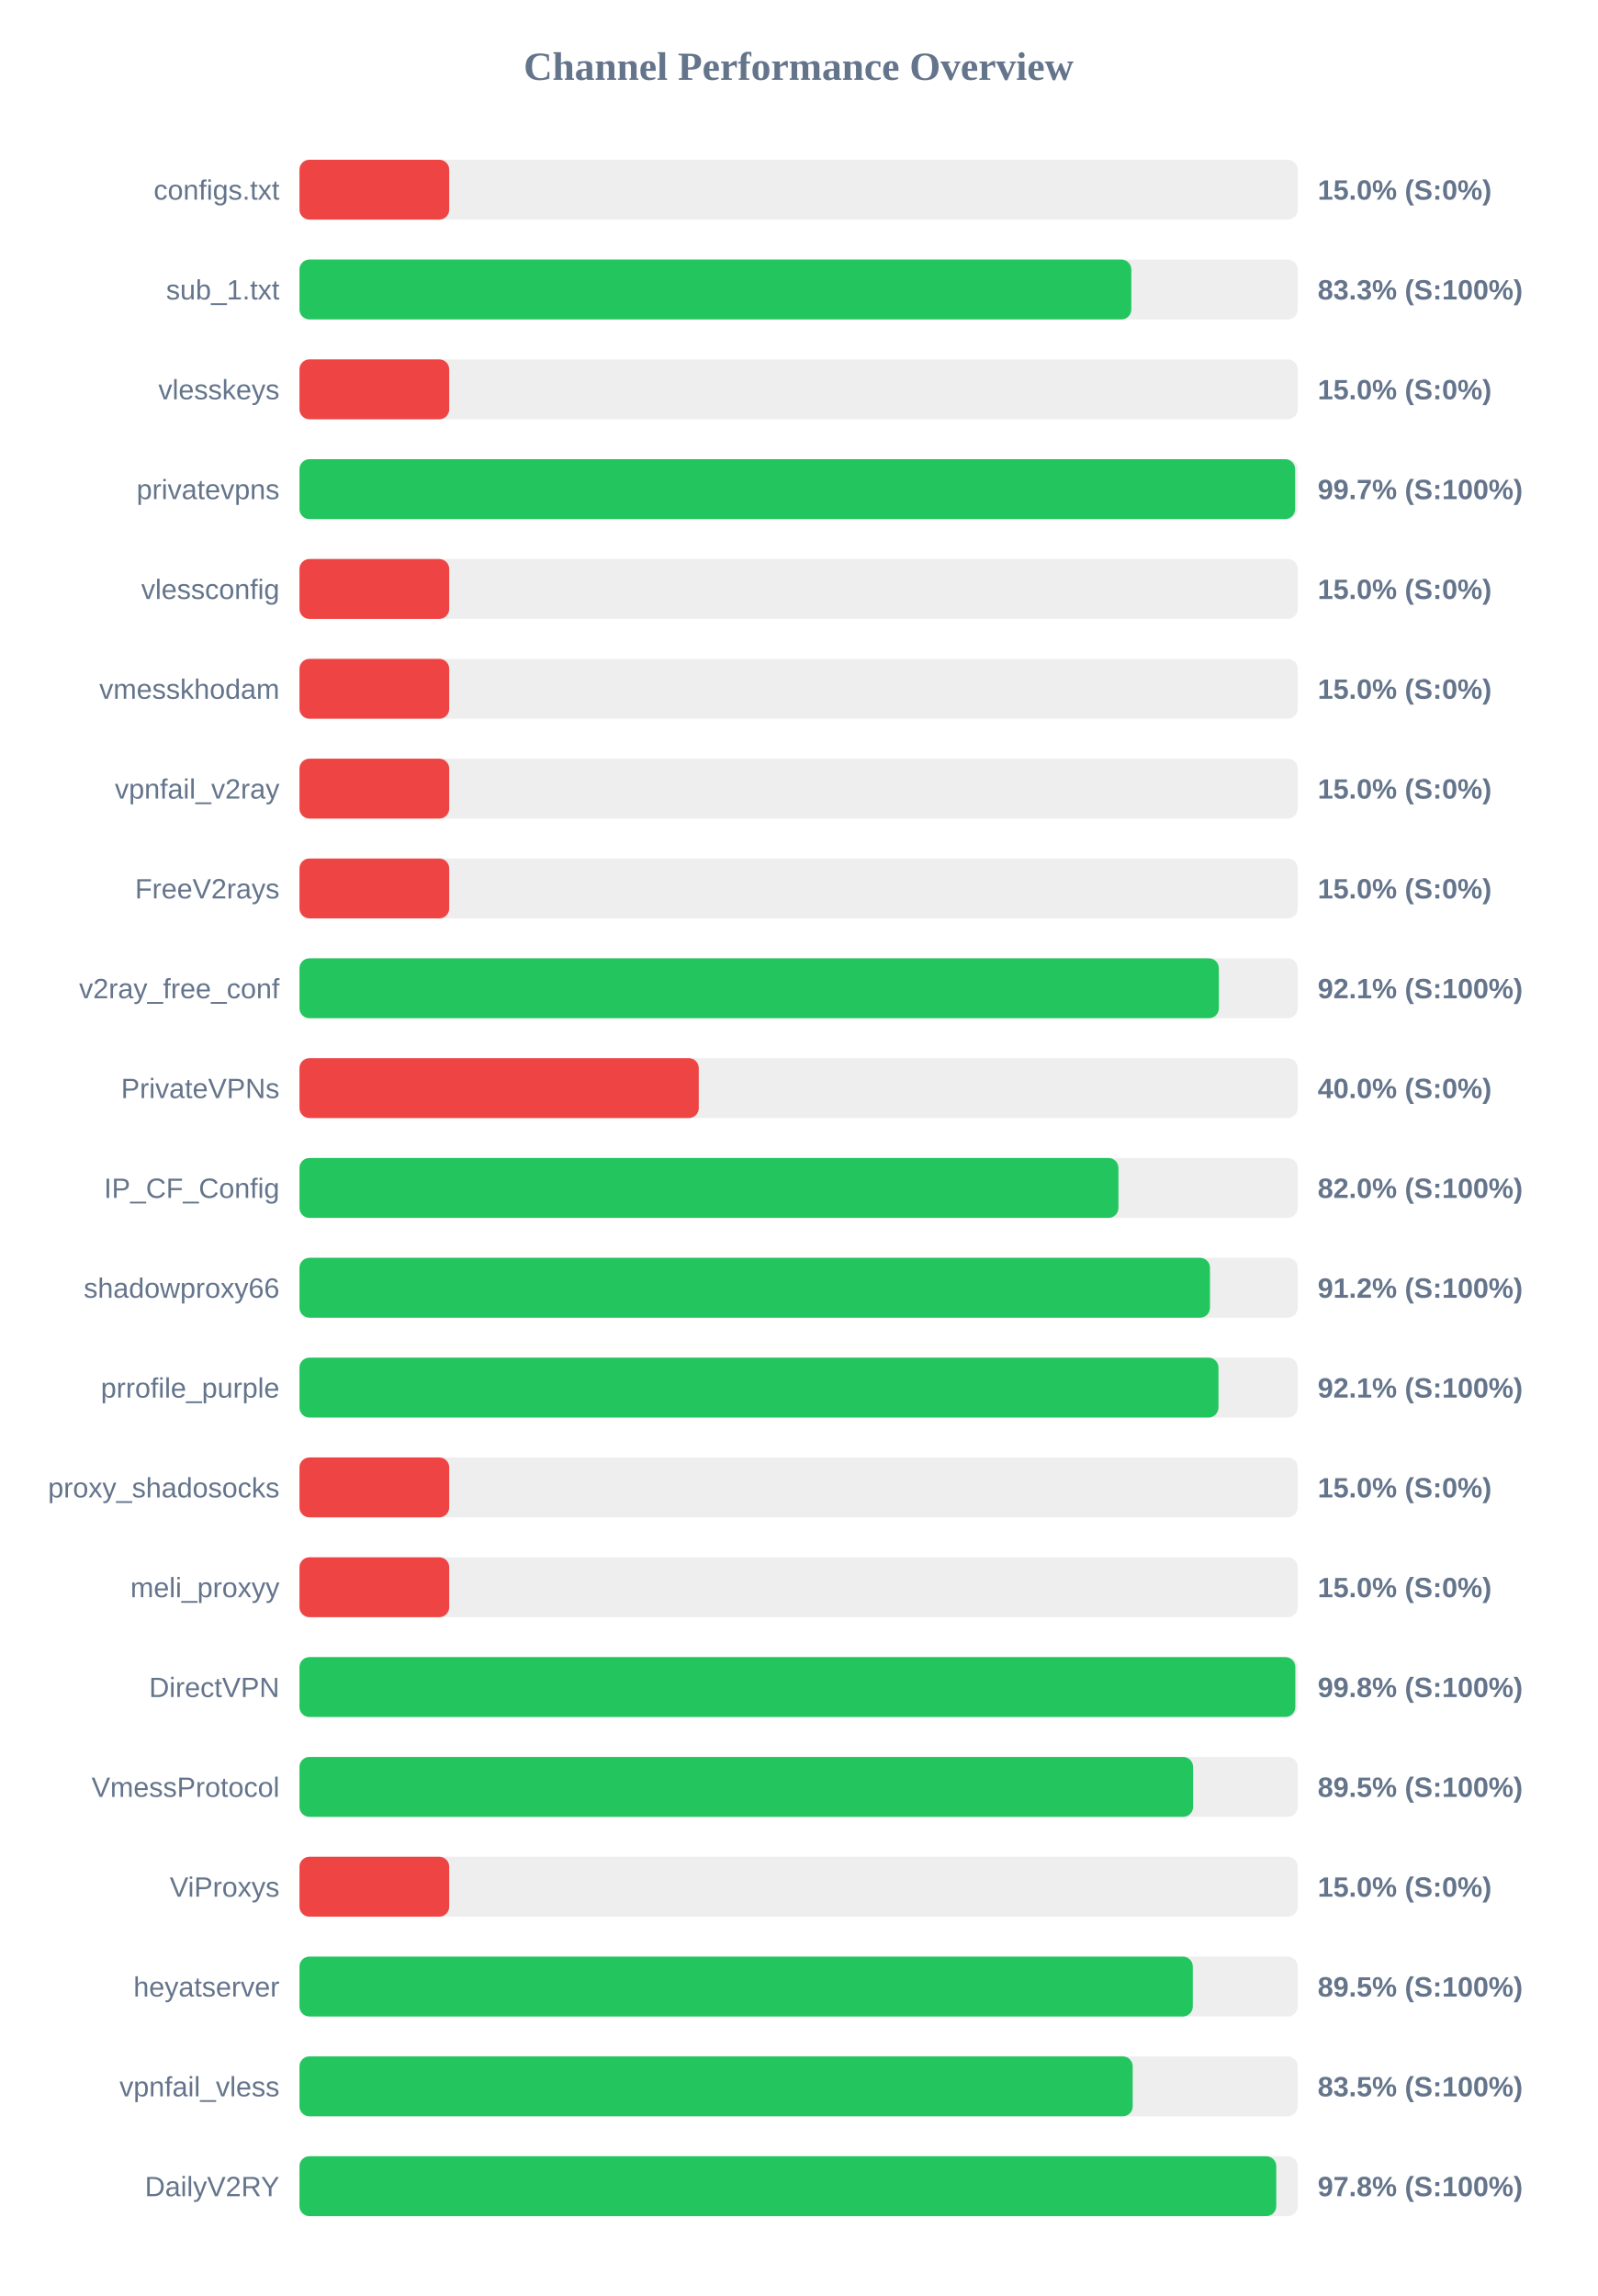
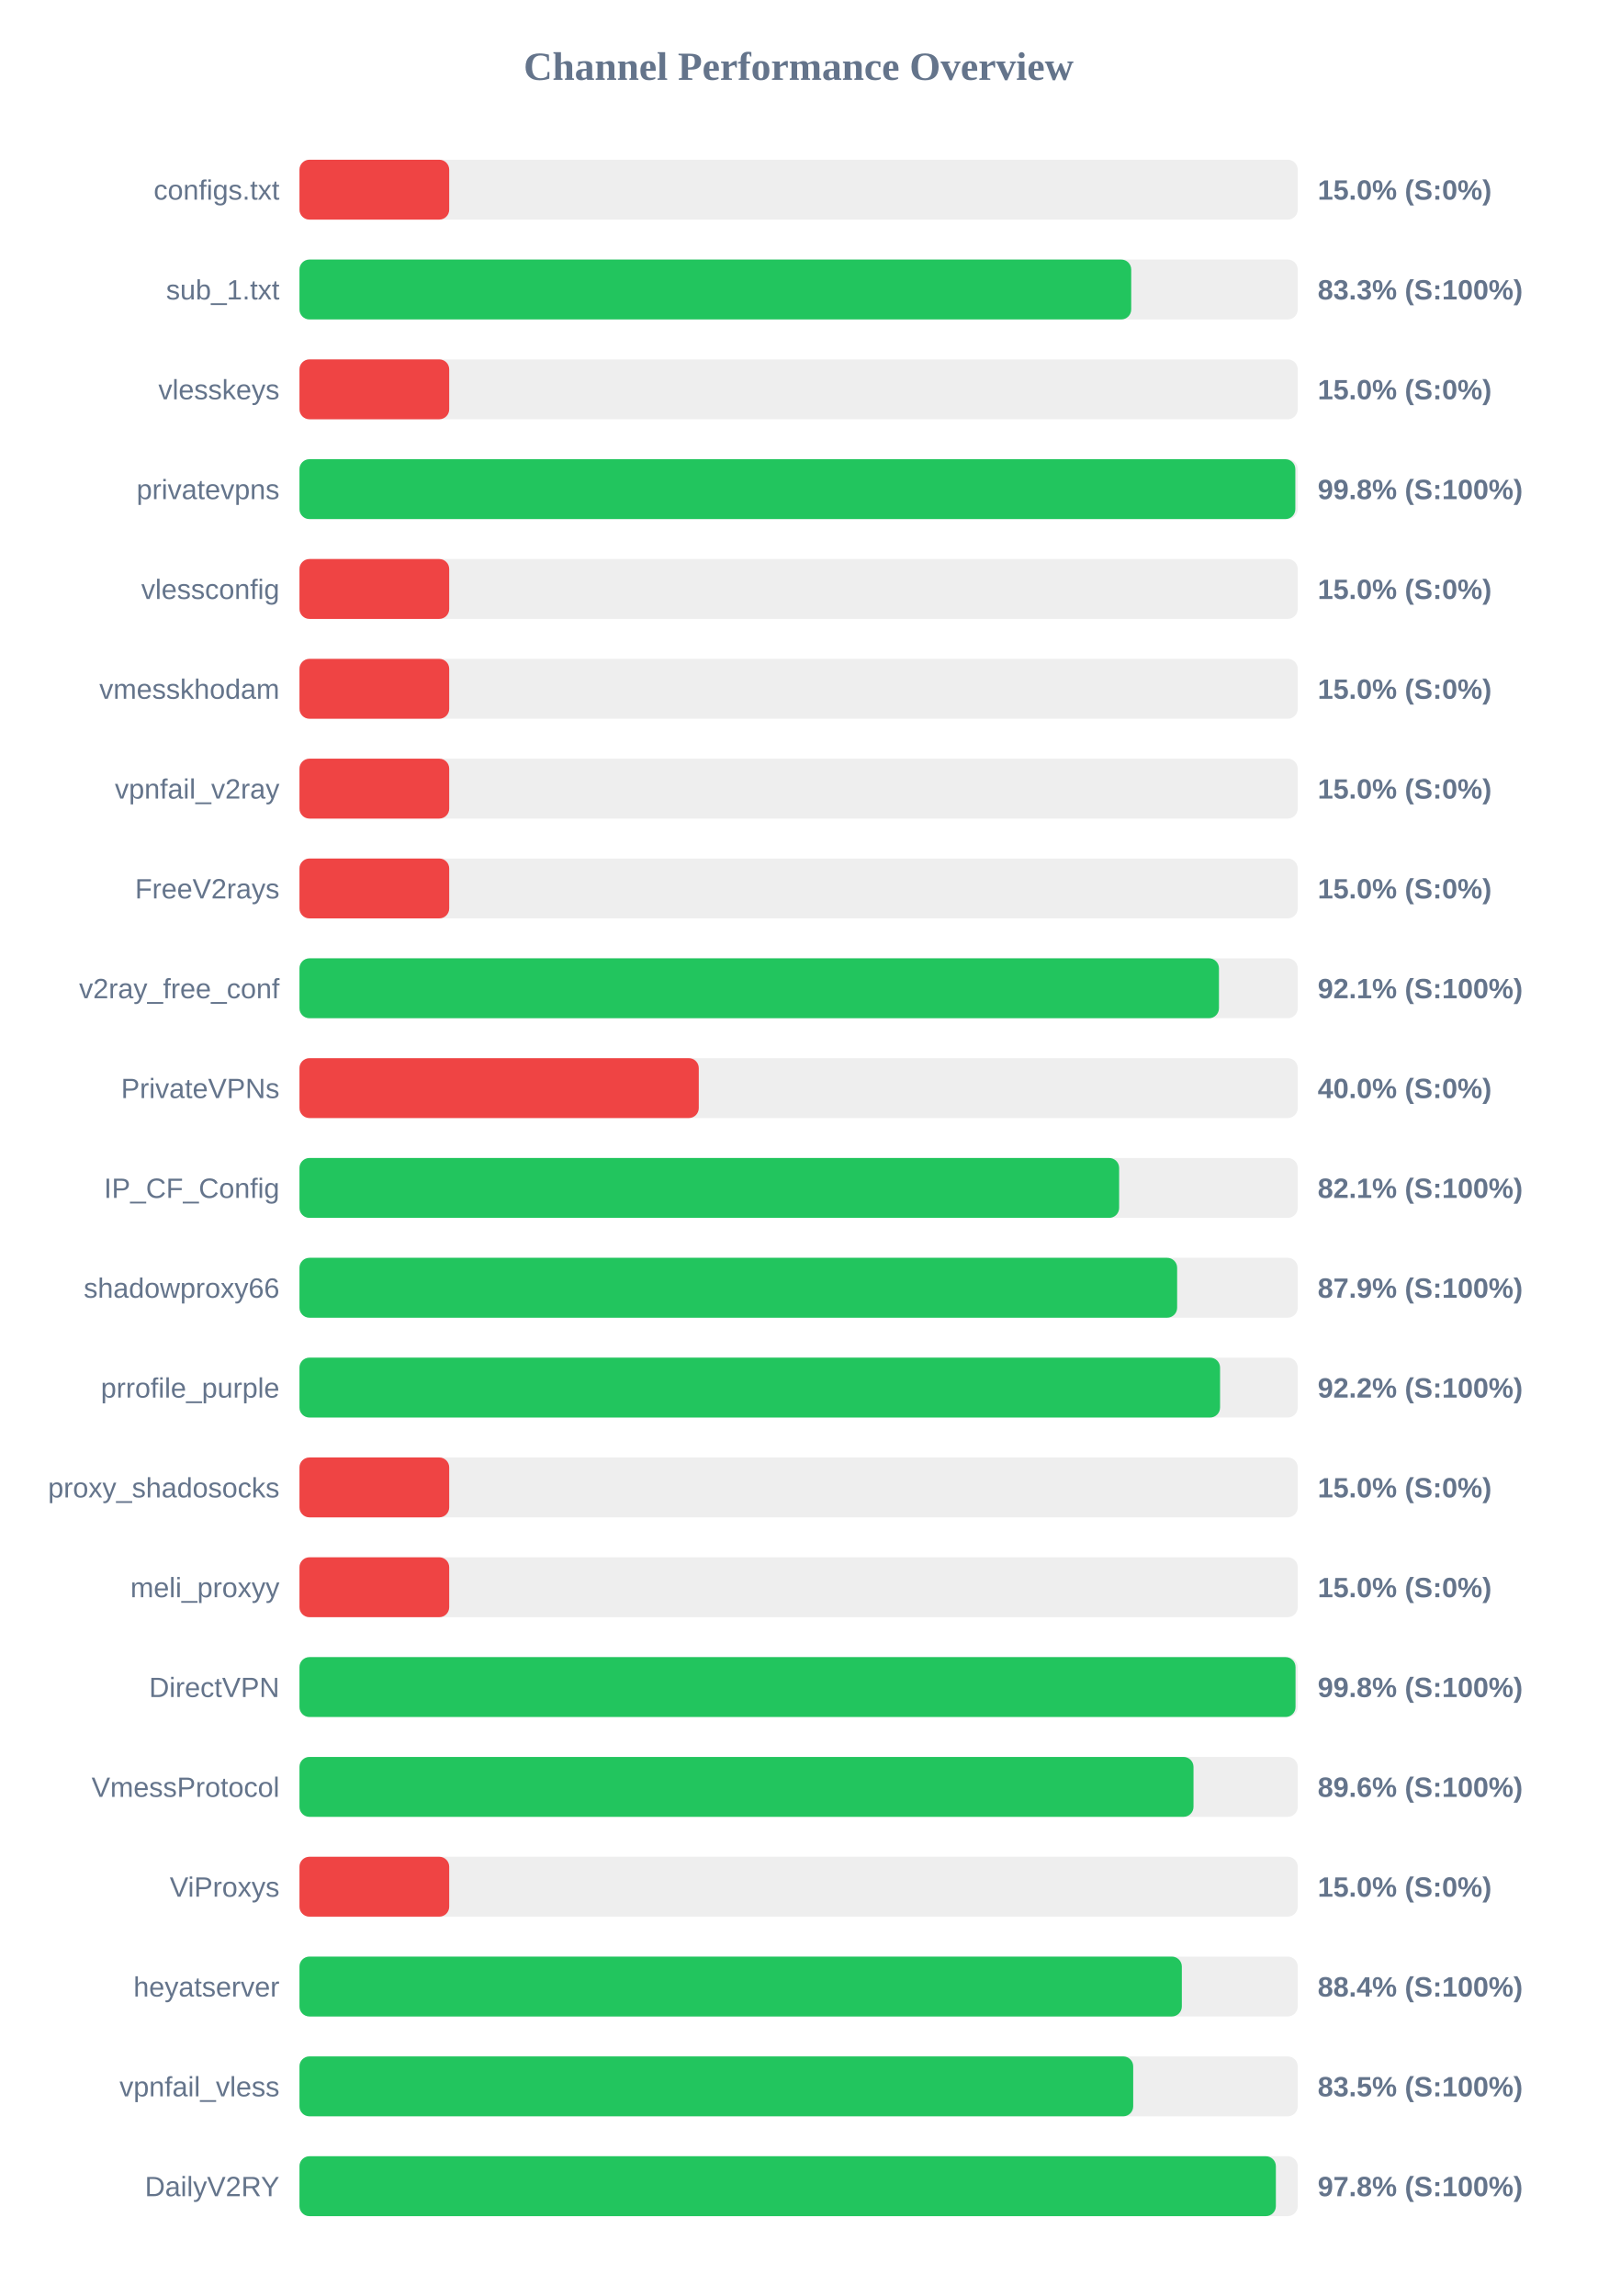
<svg xmlns="http://www.w3.org/2000/svg" width="800" height="1150" version="1.1">
  <style>
        .row { font: 14px Arial; fill: #64748b; }
        .score { font: bold 14px Arial; fill: #64748b; }
    </style>
  <text x="400" y="40" text-anchor="middle" font-size="20px" font-weight="bold" fill="#64748b">Channel Performance Overview</text>
  <rect x="150" y="80" width="500" height="30" fill="#eee" rx="5" />
  <rect x="150" y="80" width="75.0" height="30" fill="#ef4444" rx="5" />
  <text x="140" y="100" text-anchor="end" class="row">configs.txt</text>
  <text x="660" y="100" text-anchor="start" class="score">15.0% (S:0%)</text>
  <rect x="150" y="130" width="500" height="30" fill="#eee" rx="5" />
-   <rect x="150" y="130" width="416.65" height="30" fill="#22c55e" rx="5" />
+   <rect x="150" y="130" width="416.6" height="30" fill="#22c55e" rx="5" />
  <text x="140" y="150" text-anchor="end" class="row">sub_1.txt</text>
  <text x="660" y="150" text-anchor="start" class="score">83.3% (S:100%)</text>
  <rect x="150" y="180" width="500" height="30" fill="#eee" rx="5" />
  <rect x="150" y="180" width="75.0" height="30" fill="#ef4444" rx="5" />
  <text x="140" y="200" text-anchor="end" class="row">vlesskeys</text>
  <text x="660" y="200" text-anchor="start" class="score">15.0% (S:0%)</text>
  <rect x="150" y="230" width="500" height="30" fill="#eee" rx="5" />
-   <rect x="150" y="230" width="498.7" height="30" fill="#22c55e" rx="5" />
+   <rect x="150" y="230" width="498.8" height="30" fill="#22c55e" rx="5" />
  <text x="140" y="250" text-anchor="end" class="row">privatevpns</text>
-   <text x="660" y="250" text-anchor="start" class="score">99.7% (S:100%)</text>
+   <text x="660" y="250" text-anchor="start" class="score">99.8% (S:100%)</text>
  <rect x="150" y="280" width="500" height="30" fill="#eee" rx="5" />
  <rect x="150" y="280" width="75.0" height="30" fill="#ef4444" rx="5" />
  <text x="140" y="300" text-anchor="end" class="row">vlessconfig</text>
  <text x="660" y="300" text-anchor="start" class="score">15.0% (S:0%)</text>
  <rect x="150" y="330" width="500" height="30" fill="#eee" rx="5" />
  <rect x="150" y="330" width="75.0" height="30" fill="#ef4444" rx="5" />
  <text x="140" y="350" text-anchor="end" class="row">vmesskhodam</text>
  <text x="660" y="350" text-anchor="start" class="score">15.0% (S:0%)</text>
  <rect x="150" y="380" width="500" height="30" fill="#eee" rx="5" />
  <rect x="150" y="380" width="75.0" height="30" fill="#ef4444" rx="5" />
  <text x="140" y="400" text-anchor="end" class="row">vpnfail_v2ray</text>
  <text x="660" y="400" text-anchor="start" class="score">15.0% (S:0%)</text>
  <rect x="150" y="430" width="500" height="30" fill="#eee" rx="5" />
  <rect x="150" y="430" width="75.0" height="30" fill="#ef4444" rx="5" />
  <text x="140" y="450" text-anchor="end" class="row">FreeV2rays</text>
  <text x="660" y="450" text-anchor="start" class="score">15.0% (S:0%)</text>
  <rect x="150" y="480" width="500" height="30" fill="#eee" rx="5" />
-   <rect x="150" y="480" width="460.5" height="30" fill="#22c55e" rx="5" />
+   <rect x="150" y="480" width="460.55" height="30" fill="#22c55e" rx="5" />
  <text x="140" y="500" text-anchor="end" class="row">v2ray_free_conf</text>
  <text x="660" y="500" text-anchor="start" class="score">92.1% (S:100%)</text>
  <rect x="150" y="530" width="500" height="30" fill="#eee" rx="5" />
  <rect x="150" y="530" width="200.0" height="30" fill="#ef4444" rx="5" />
  <text x="140" y="550" text-anchor="end" class="row">PrivateVPNs</text>
  <text x="660" y="550" text-anchor="start" class="score">40.0% (S:0%)</text>
  <rect x="150" y="580" width="500" height="30" fill="#eee" rx="5" />
-   <rect x="150" y="580" width="410.2" height="30" fill="#22c55e" rx="5" />
+   <rect x="150" y="580" width="410.55" height="30" fill="#22c55e" rx="5" />
  <text x="140" y="600" text-anchor="end" class="row">IP_CF_Config</text>
-   <text x="660" y="600" text-anchor="start" class="score">82.0% (S:100%)</text>
+   <text x="660" y="600" text-anchor="start" class="score">82.1% (S:100%)</text>
  <rect x="150" y="630" width="500" height="30" fill="#eee" rx="5" />
-   <rect x="150" y="630" width="456.05" height="30" fill="#22c55e" rx="5" />
+   <rect x="150" y="630" width="439.6" height="30" fill="#22c55e" rx="5" />
  <text x="140" y="650" text-anchor="end" class="row">shadowproxy66</text>
-   <text x="660" y="650" text-anchor="start" class="score">91.2% (S:100%)</text>
+   <text x="660" y="650" text-anchor="start" class="score">87.9% (S:100%)</text>
  <rect x="150" y="680" width="500" height="30" fill="#eee" rx="5" />
-   <rect x="150" y="680" width="460.3" height="30" fill="#22c55e" rx="5" />
+   <rect x="150" y="680" width="461.1" height="30" fill="#22c55e" rx="5" />
  <text x="140" y="700" text-anchor="end" class="row">prrofile_purple</text>
-   <text x="660" y="700" text-anchor="start" class="score">92.1% (S:100%)</text>
+   <text x="660" y="700" text-anchor="start" class="score">92.2% (S:100%)</text>
  <rect x="150" y="730" width="500" height="30" fill="#eee" rx="5" />
  <rect x="150" y="730" width="75.0" height="30" fill="#ef4444" rx="5" />
  <text x="140" y="750" text-anchor="end" class="row">proxy_shadosocks</text>
  <text x="660" y="750" text-anchor="start" class="score">15.0% (S:0%)</text>
  <rect x="150" y="780" width="500" height="30" fill="#eee" rx="5" />
  <rect x="150" y="780" width="75.0" height="30" fill="#ef4444" rx="5" />
  <text x="140" y="800" text-anchor="end" class="row">meli_proxyy</text>
  <text x="660" y="800" text-anchor="start" class="score">15.0% (S:0%)</text>
  <rect x="150" y="830" width="500" height="30" fill="#eee" rx="5" />
-   <rect x="150" y="830" width="498.8" height="30" fill="#22c55e" rx="5" />
+   <rect x="150" y="830" width="498.9" height="30" fill="#22c55e" rx="5" />
  <text x="140" y="850" text-anchor="end" class="row">DirectVPN</text>
  <text x="660" y="850" text-anchor="start" class="score">99.8% (S:100%)</text>
  <rect x="150" y="880" width="500" height="30" fill="#eee" rx="5" />
-   <rect x="150" y="880" width="447.6" height="30" fill="#22c55e" rx="5" />
+   <rect x="150" y="880" width="447.8" height="30" fill="#22c55e" rx="5" />
  <text x="140" y="900" text-anchor="end" class="row">VmessProtocol</text>
-   <text x="660" y="900" text-anchor="start" class="score">89.5% (S:100%)</text>
+   <text x="660" y="900" text-anchor="start" class="score">89.6% (S:100%)</text>
  <rect x="150" y="930" width="500" height="30" fill="#eee" rx="5" />
  <rect x="150" y="930" width="75.0" height="30" fill="#ef4444" rx="5" />
  <text x="140" y="950" text-anchor="end" class="row">ViProxys</text>
  <text x="660" y="950" text-anchor="start" class="score">15.0% (S:0%)</text>
  <rect x="150" y="980" width="500" height="30" fill="#eee" rx="5" />
-   <rect x="150" y="980" width="447.45" height="30" fill="#22c55e" rx="5" />
+   <rect x="150" y="980" width="441.95" height="30" fill="#22c55e" rx="5" />
  <text x="140" y="1000" text-anchor="end" class="row">heyatserver</text>
-   <text x="660" y="1000" text-anchor="start" class="score">89.5% (S:100%)</text>
+   <text x="660" y="1000" text-anchor="start" class="score">88.4% (S:100%)</text>
  <rect x="150" y="1030" width="500" height="30" fill="#eee" rx="5" />
-   <rect x="150" y="1030" width="417.35" height="30" fill="#22c55e" rx="5" />
+   <rect x="150" y="1030" width="417.6" height="30" fill="#22c55e" rx="5" />
  <text x="140" y="1050" text-anchor="end" class="row">vpnfail_vless</text>
  <text x="660" y="1050" text-anchor="start" class="score">83.5% (S:100%)</text>
  <rect x="150" y="1080" width="500" height="30" fill="#eee" rx="5" />
-   <rect x="150" y="1080" width="489.25" height="30" fill="#22c55e" rx="5" />
+   <rect x="150" y="1080" width="489.05" height="30" fill="#22c55e" rx="5" />
  <text x="140" y="1100" text-anchor="end" class="row">DailyV2RY</text>
  <text x="660" y="1100" text-anchor="start" class="score">97.8% (S:100%)</text>
</svg>
